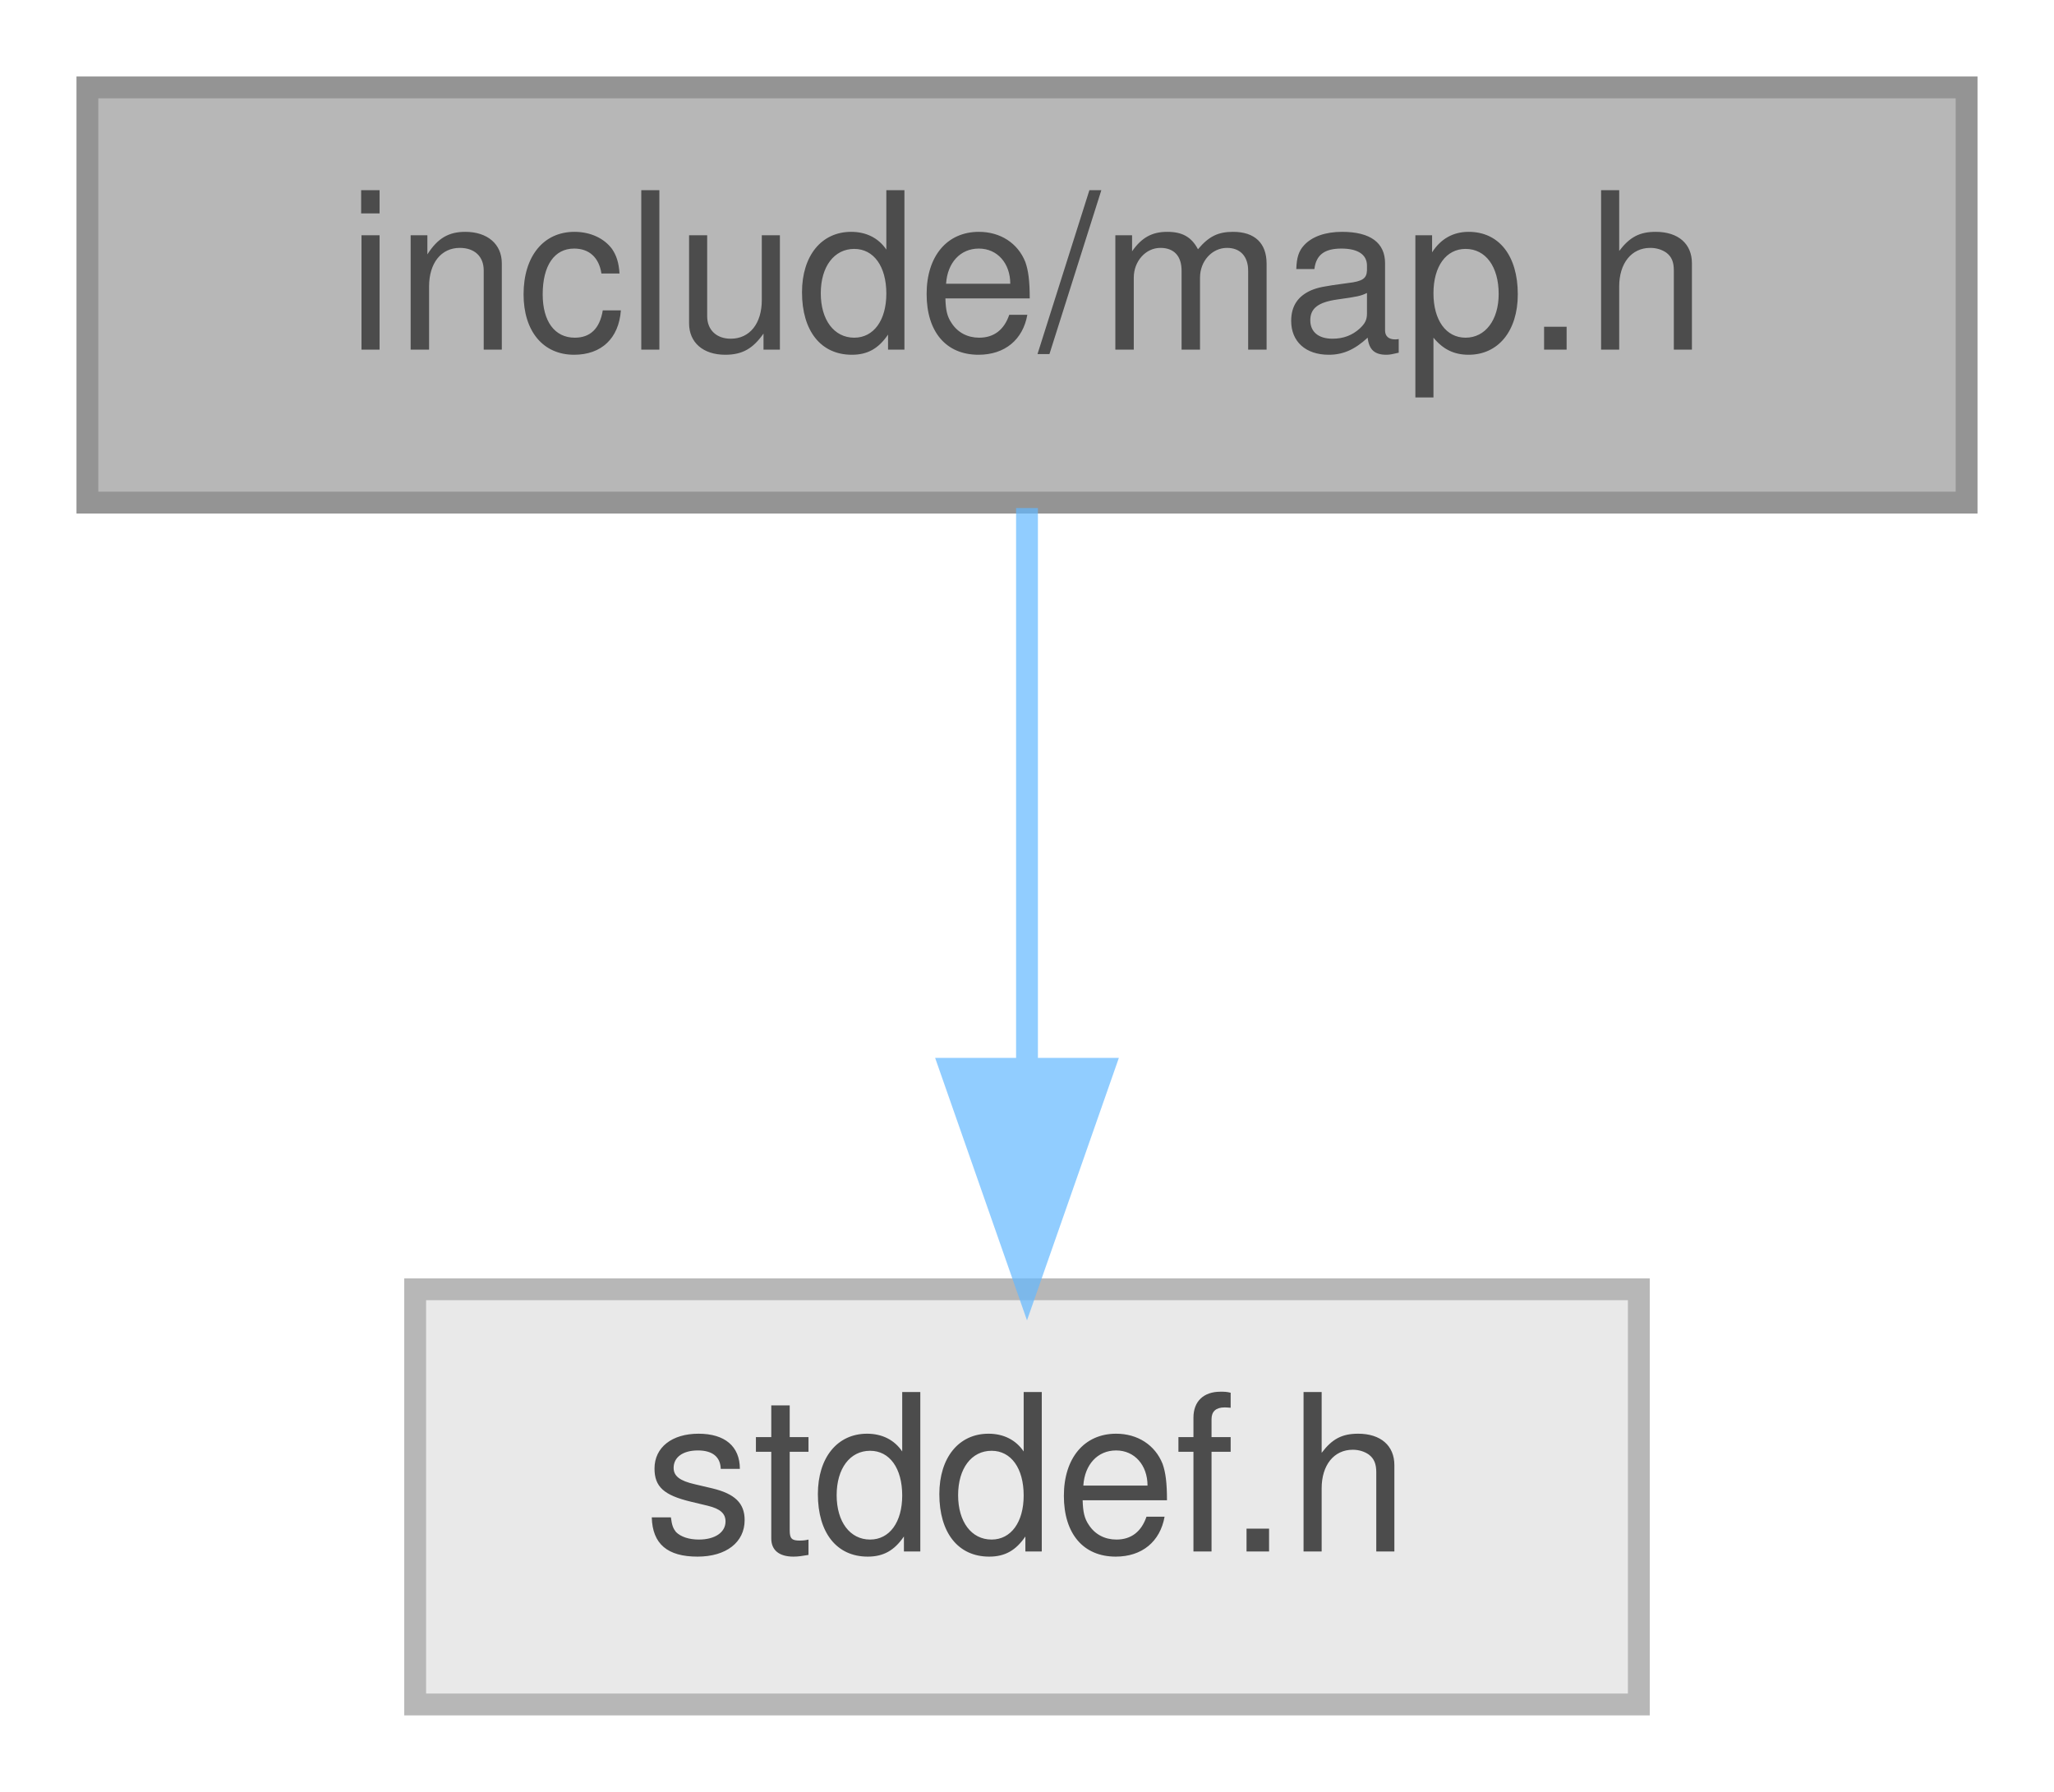
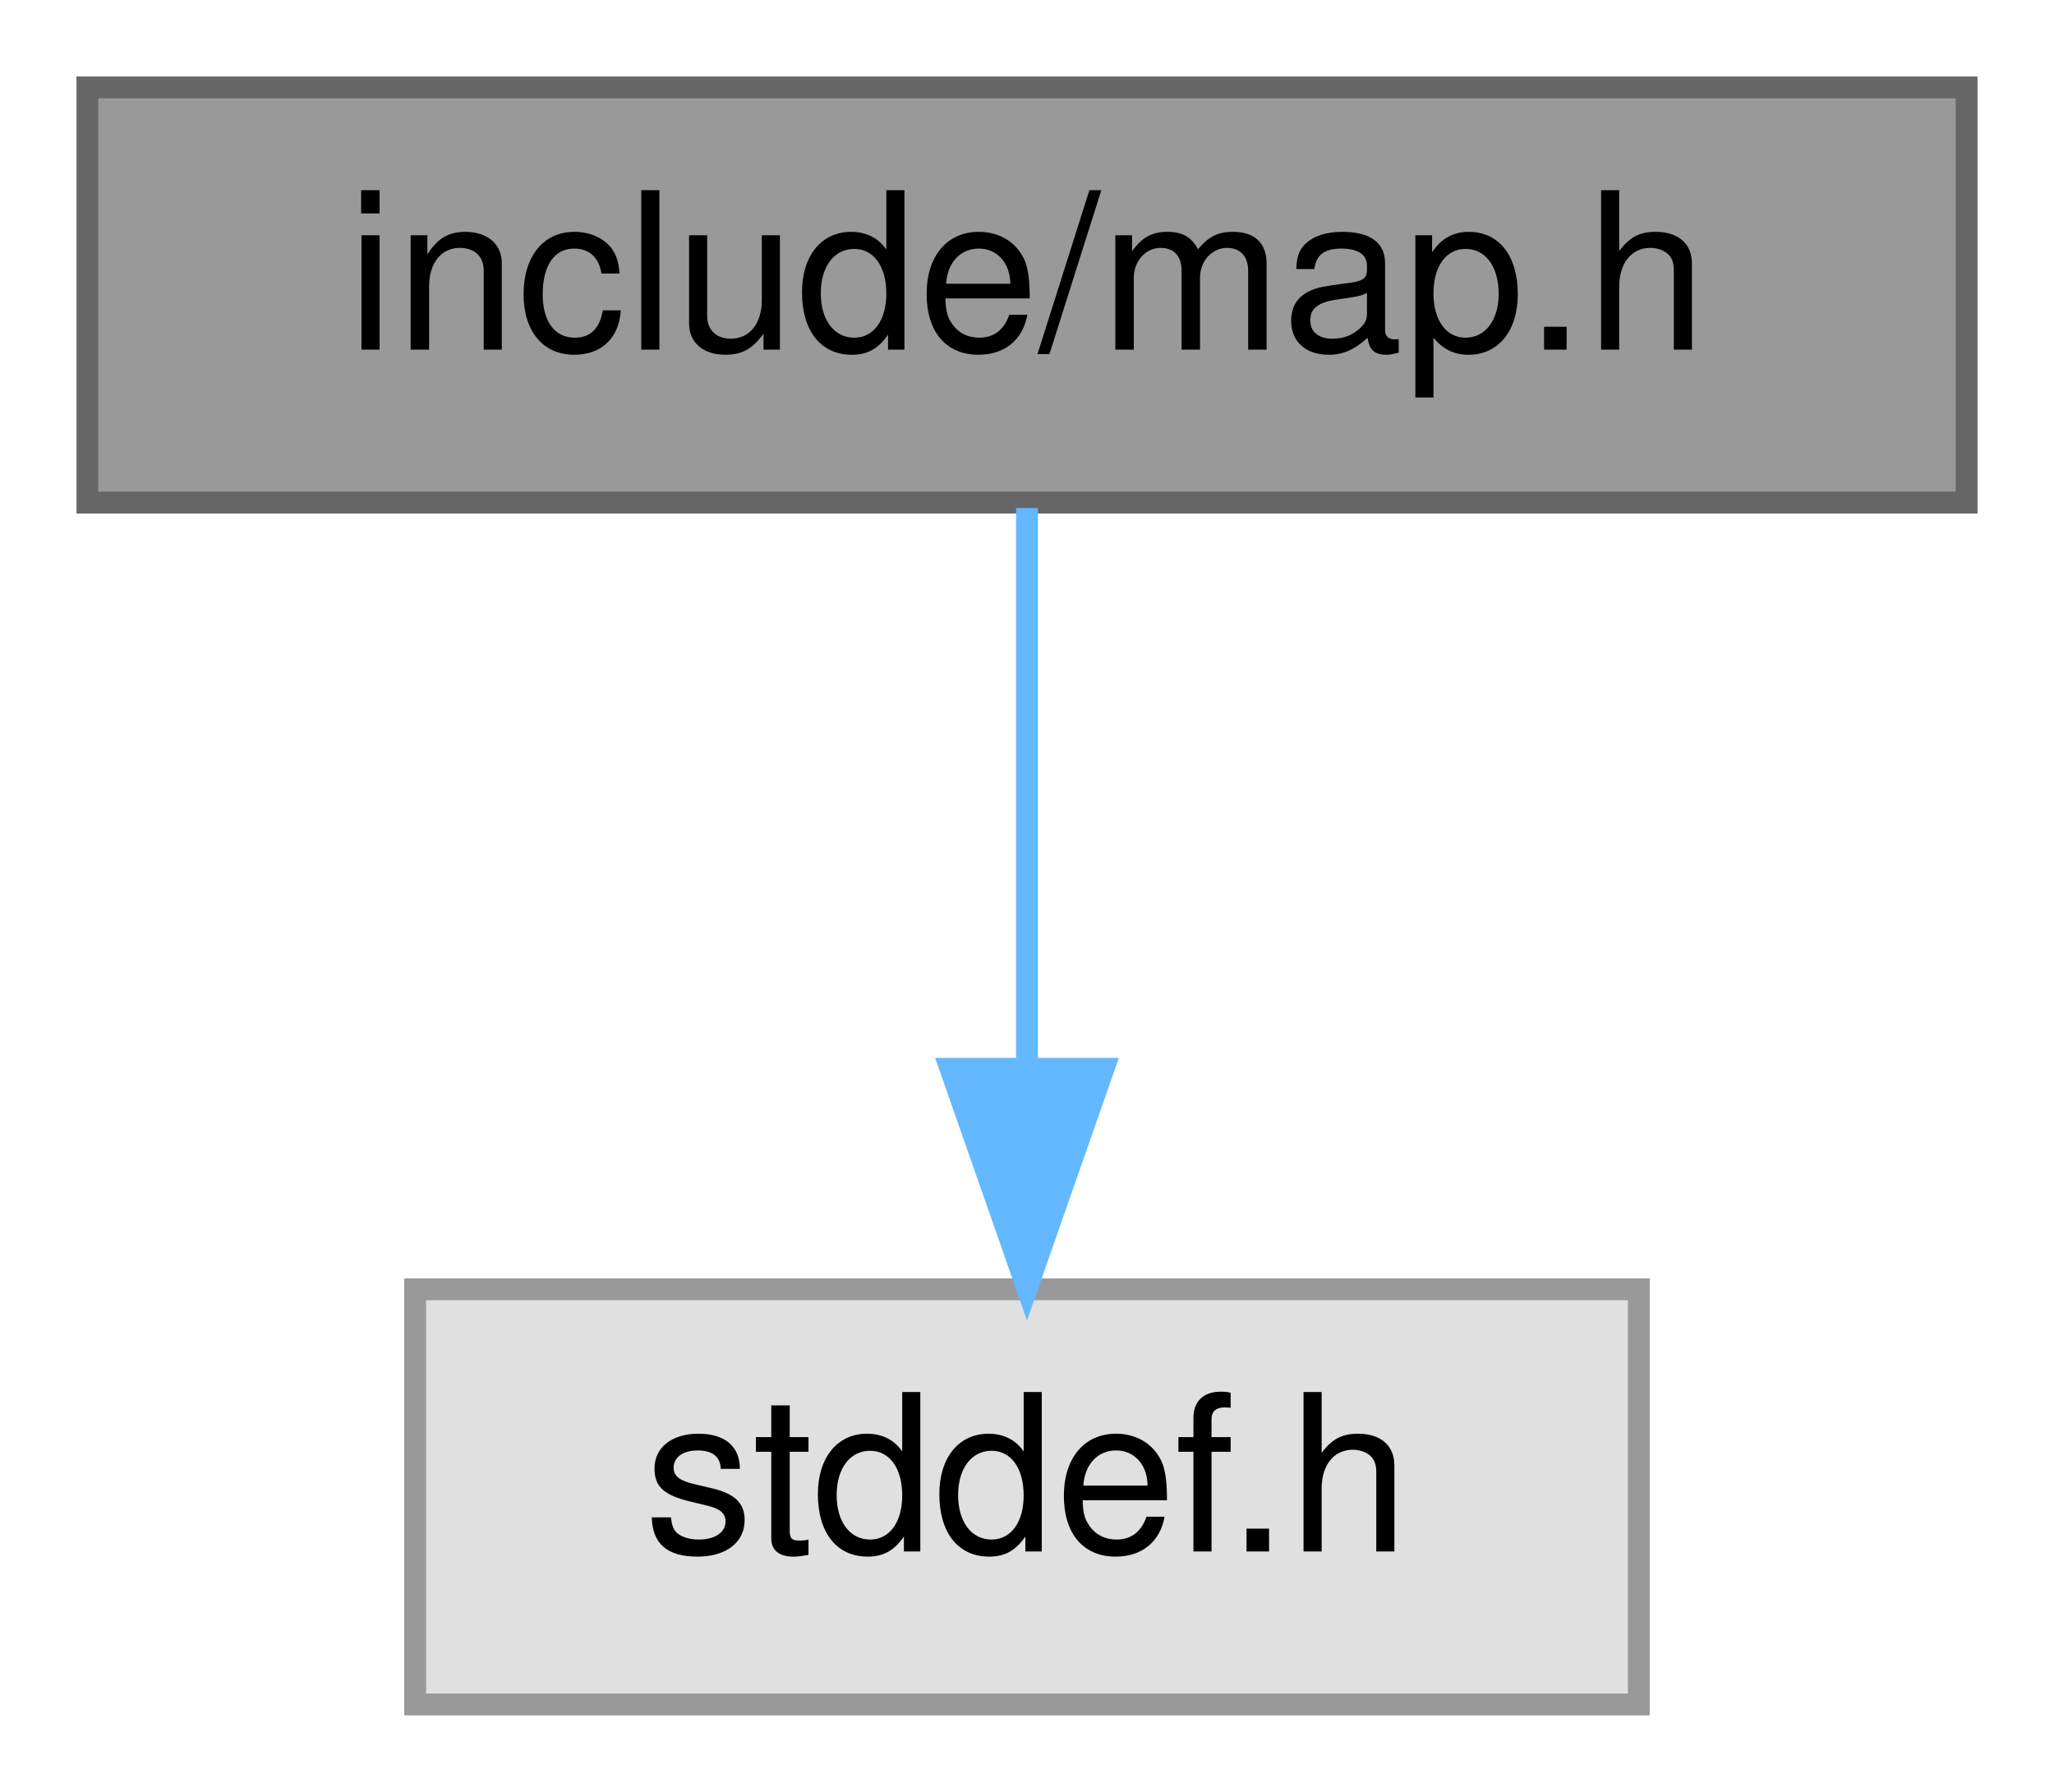
<svg xmlns="http://www.w3.org/2000/svg" xmlns:xlink="http://www.w3.org/1999/xlink" width="94pt" height="82pt" viewBox="0.00 0.00 94.00 82.00">
-   <svg id="main" version="1.1" xml:space="preserve">
-     <style type="text/css">
- .node, .edge {opacity: 0.7;}
- .node.selected, .edge.selected {opacity: 1;}
- .edge:hover path { stroke: red; }
- .edge:hover polygon { stroke: red; fill: red; }
- </style>
-     <svg id="graph" class="graph">
-       <g id="graph0" class="graph" transform="scale(1 1) rotate(0) translate(4 78)">
-         <g id="Node000001" class="node">
-           <g id="a_Node000001">
-             <a xlink:title="Basit hashmap.">
-               <polygon fill="#999999" stroke="#666666" points="86,-74 0,-74 0,-55 86,-55 86,-74" />
-               <text text-anchor="middle" x="43" y="-62" font-family="Helvetica,sans-Serif" font-size="10.00">include/map.h</text>
-             </a>
-           </g>
-         </g>
-         <g id="Node000002" class="node">
-           <g id="a_Node000002">
-             <a xlink:title=" ">
-               <polygon fill="#e0e0e0" stroke="#999999" points="71,-19 15,-19 15,0 71,0 71,-19" />
-               <text text-anchor="middle" x="43" y="-7" font-family="Helvetica,sans-Serif" font-size="10.00">stddef.h</text>
-             </a>
-           </g>
-         </g>
-         <g id="edge1_Node000001_Node000002" class="edge">
-           <g id="a_edge1_Node000001_Node000002">
-             <a xlink:title=" ">
-               <path fill="none" stroke="#63b8ff" d="M43,-54.75C43,-47.8 43,-37.85 43,-29.13" />
-               <polygon fill="#63b8ff" stroke="#63b8ff" points="46.5,-29.09 43,-19.09 39.5,-29.09 46.5,-29.09" />
-             </a>
-           </g>
-         </g>
+   <g id="graph0" class="graph" transform="scale(1 1) rotate(0) translate(4 78)">
+     <g id="Node000001" class="node">
+       <g id="a_Node000001">
+         <a xlink:title="Basit hashmap.">
+           <polygon fill="#999999" stroke="#666666" points="86,-74 0,-74 0,-55 86,-55 86,-74" />
+           <text text-anchor="middle" x="43" y="-62" font-family="Helvetica,sans-Serif" font-size="10.00">include/map.h</text>
+         </a>
      </g>
-     </svg>
-   </svg>
-   <style type="text/css">
- 
- [data-mouse-over-selected='false'] { opacity: 0.7; }
- [data-mouse-over-selected='true']  { opacity: 1.0; }
- 
- </style>
+     </g>
+     <g id="Node000002" class="node">
+       <g id="a_Node000002">
+         <a xlink:title=" ">
+           <polygon fill="#e0e0e0" stroke="#999999" points="71,-19 15,-19 15,0 71,0 71,-19" />
+           <text text-anchor="middle" x="43" y="-7" font-family="Helvetica,sans-Serif" font-size="10.00">stddef.h</text>
+         </a>
+       </g>
+     </g>
+     <g id="edge1_Node000001_Node000002" class="edge">
+       <g id="a_edge1_Node000001_Node000002">
+         <a xlink:title=" ">
+           <path fill="none" stroke="#63b8ff" d="M43,-54.75C43,-47.8 43,-37.85 43,-29.13" />
+           <polygon fill="#63b8ff" stroke="#63b8ff" points="46.5,-29.09 43,-19.09 39.5,-29.09 46.5,-29.09" />
+         </a>
+       </g>
+     </g>
+   </g>
</svg>
